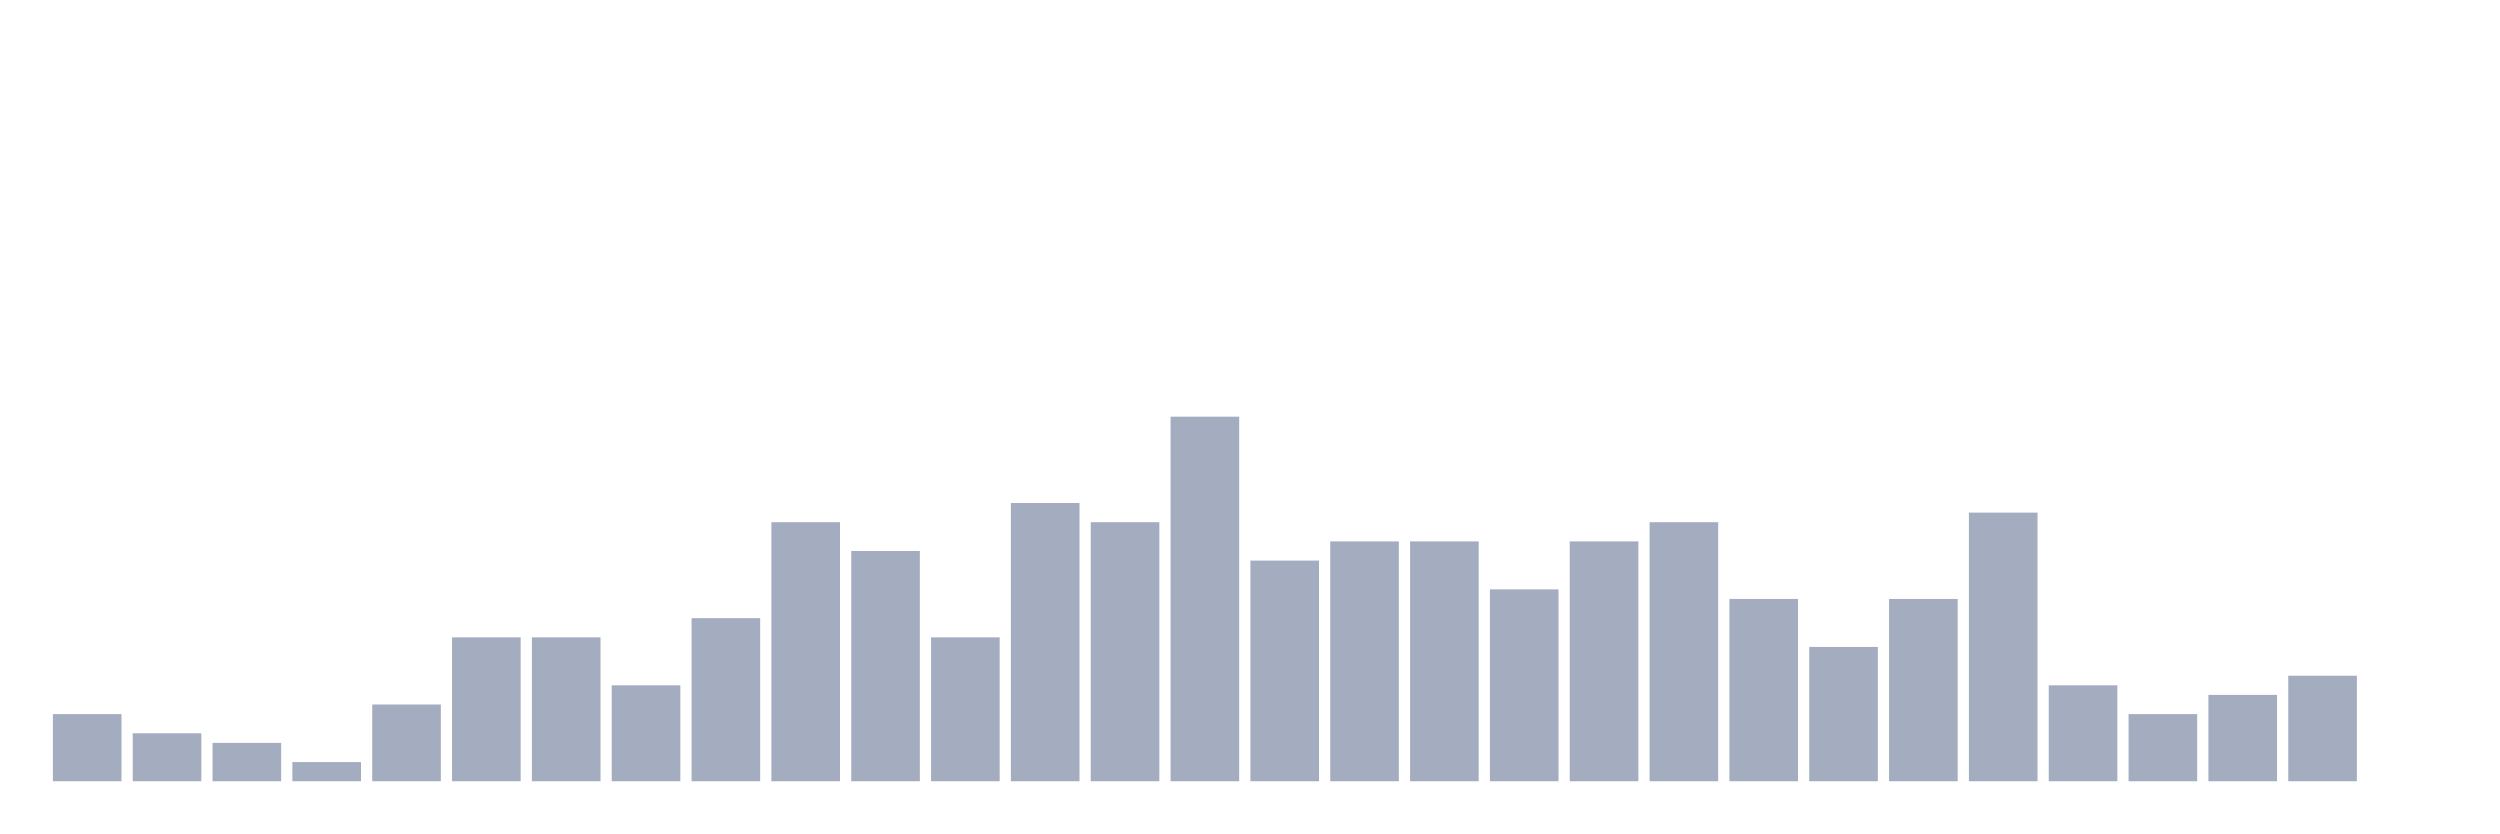
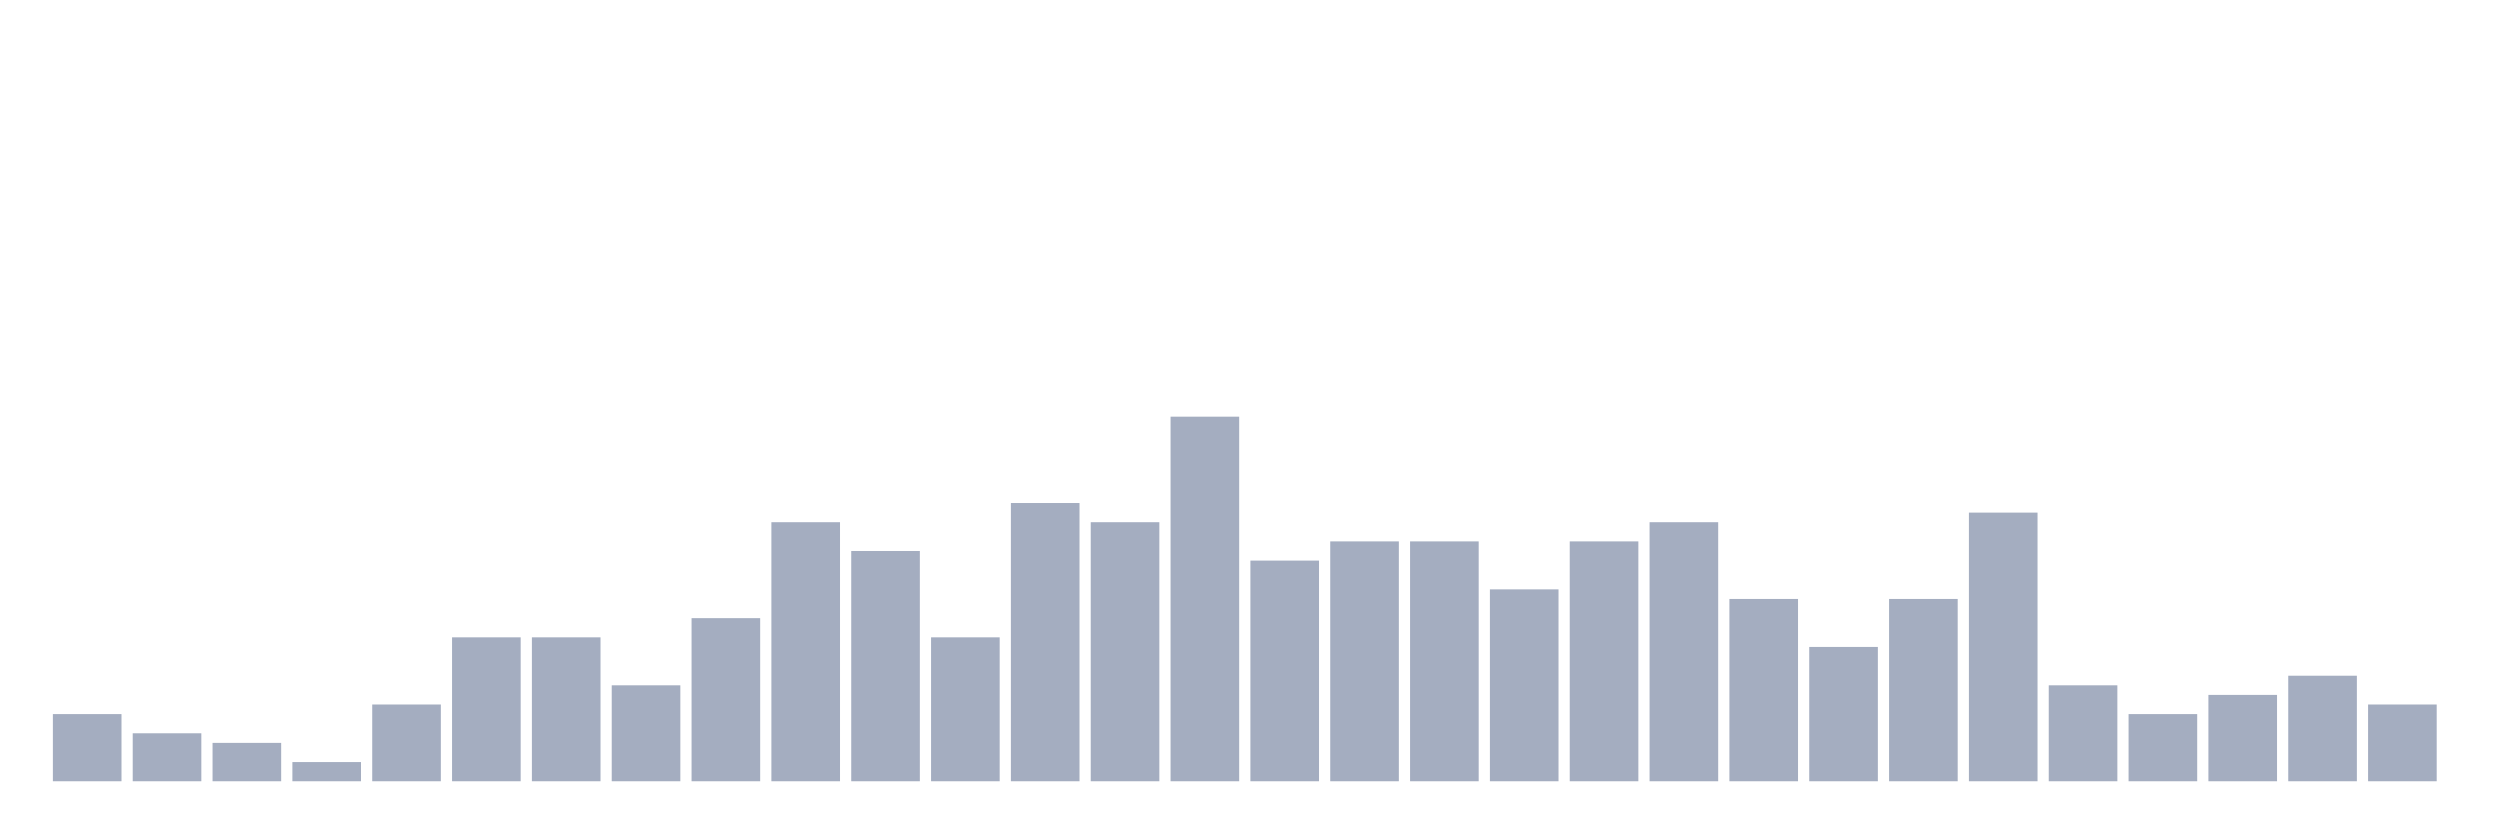
<svg xmlns="http://www.w3.org/2000/svg" viewBox="0 0 480 160">
  <g transform="translate(10,10)">
    <rect class="bar" x="0.153" width="13.175" y="127.105" height="12.895" fill="rgb(164,173,192)" />
    <rect class="bar" x="15.482" width="13.175" y="130.789" height="9.211" fill="rgb(164,173,192)" />
    <rect class="bar" x="30.81" width="13.175" y="132.632" height="7.368" fill="rgb(164,173,192)" />
    <rect class="bar" x="46.138" width="13.175" y="136.316" height="3.684" fill="rgb(164,173,192)" />
    <rect class="bar" x="61.466" width="13.175" y="125.263" height="14.737" fill="rgb(164,173,192)" />
    <rect class="bar" x="76.794" width="13.175" y="112.368" height="27.632" fill="rgb(164,173,192)" />
    <rect class="bar" x="92.123" width="13.175" y="112.368" height="27.632" fill="rgb(164,173,192)" />
    <rect class="bar" x="107.451" width="13.175" y="121.579" height="18.421" fill="rgb(164,173,192)" />
    <rect class="bar" x="122.779" width="13.175" y="108.684" height="31.316" fill="rgb(164,173,192)" />
    <rect class="bar" x="138.107" width="13.175" y="90.263" height="49.737" fill="rgb(164,173,192)" />
    <rect class="bar" x="153.436" width="13.175" y="95.789" height="44.211" fill="rgb(164,173,192)" />
    <rect class="bar" x="168.764" width="13.175" y="112.368" height="27.632" fill="rgb(164,173,192)" />
    <rect class="bar" x="184.092" width="13.175" y="86.579" height="53.421" fill="rgb(164,173,192)" />
    <rect class="bar" x="199.42" width="13.175" y="90.263" height="49.737" fill="rgb(164,173,192)" />
    <rect class="bar" x="214.748" width="13.175" y="70" height="70" fill="rgb(164,173,192)" />
    <rect class="bar" x="230.077" width="13.175" y="97.632" height="42.368" fill="rgb(164,173,192)" />
    <rect class="bar" x="245.405" width="13.175" y="93.947" height="46.053" fill="rgb(164,173,192)" />
    <rect class="bar" x="260.733" width="13.175" y="93.947" height="46.053" fill="rgb(164,173,192)" />
    <rect class="bar" x="276.061" width="13.175" y="103.158" height="36.842" fill="rgb(164,173,192)" />
    <rect class="bar" x="291.39" width="13.175" y="93.947" height="46.053" fill="rgb(164,173,192)" />
    <rect class="bar" x="306.718" width="13.175" y="90.263" height="49.737" fill="rgb(164,173,192)" />
    <rect class="bar" x="322.046" width="13.175" y="105" height="35" fill="rgb(164,173,192)" />
    <rect class="bar" x="337.374" width="13.175" y="114.211" height="25.789" fill="rgb(164,173,192)" />
    <rect class="bar" x="352.702" width="13.175" y="105" height="35" fill="rgb(164,173,192)" />
    <rect class="bar" x="368.031" width="13.175" y="88.421" height="51.579" fill="rgb(164,173,192)" />
    <rect class="bar" x="383.359" width="13.175" y="121.579" height="18.421" fill="rgb(164,173,192)" />
    <rect class="bar" x="398.687" width="13.175" y="127.105" height="12.895" fill="rgb(164,173,192)" />
    <rect class="bar" x="414.015" width="13.175" y="123.421" height="16.579" fill="rgb(164,173,192)" />
    <rect class="bar" x="429.344" width="13.175" y="119.737" height="20.263" fill="rgb(164,173,192)" />
-     <rect class="bar" x="444.672" width="13.175" y="140" height="0" fill="rgb(164,173,192)" />
+     <rect class="bar" x="444.672" width="13.175" y="125.263" height="14.737" fill="rgb(164,173,192)" />
  </g>
</svg>
